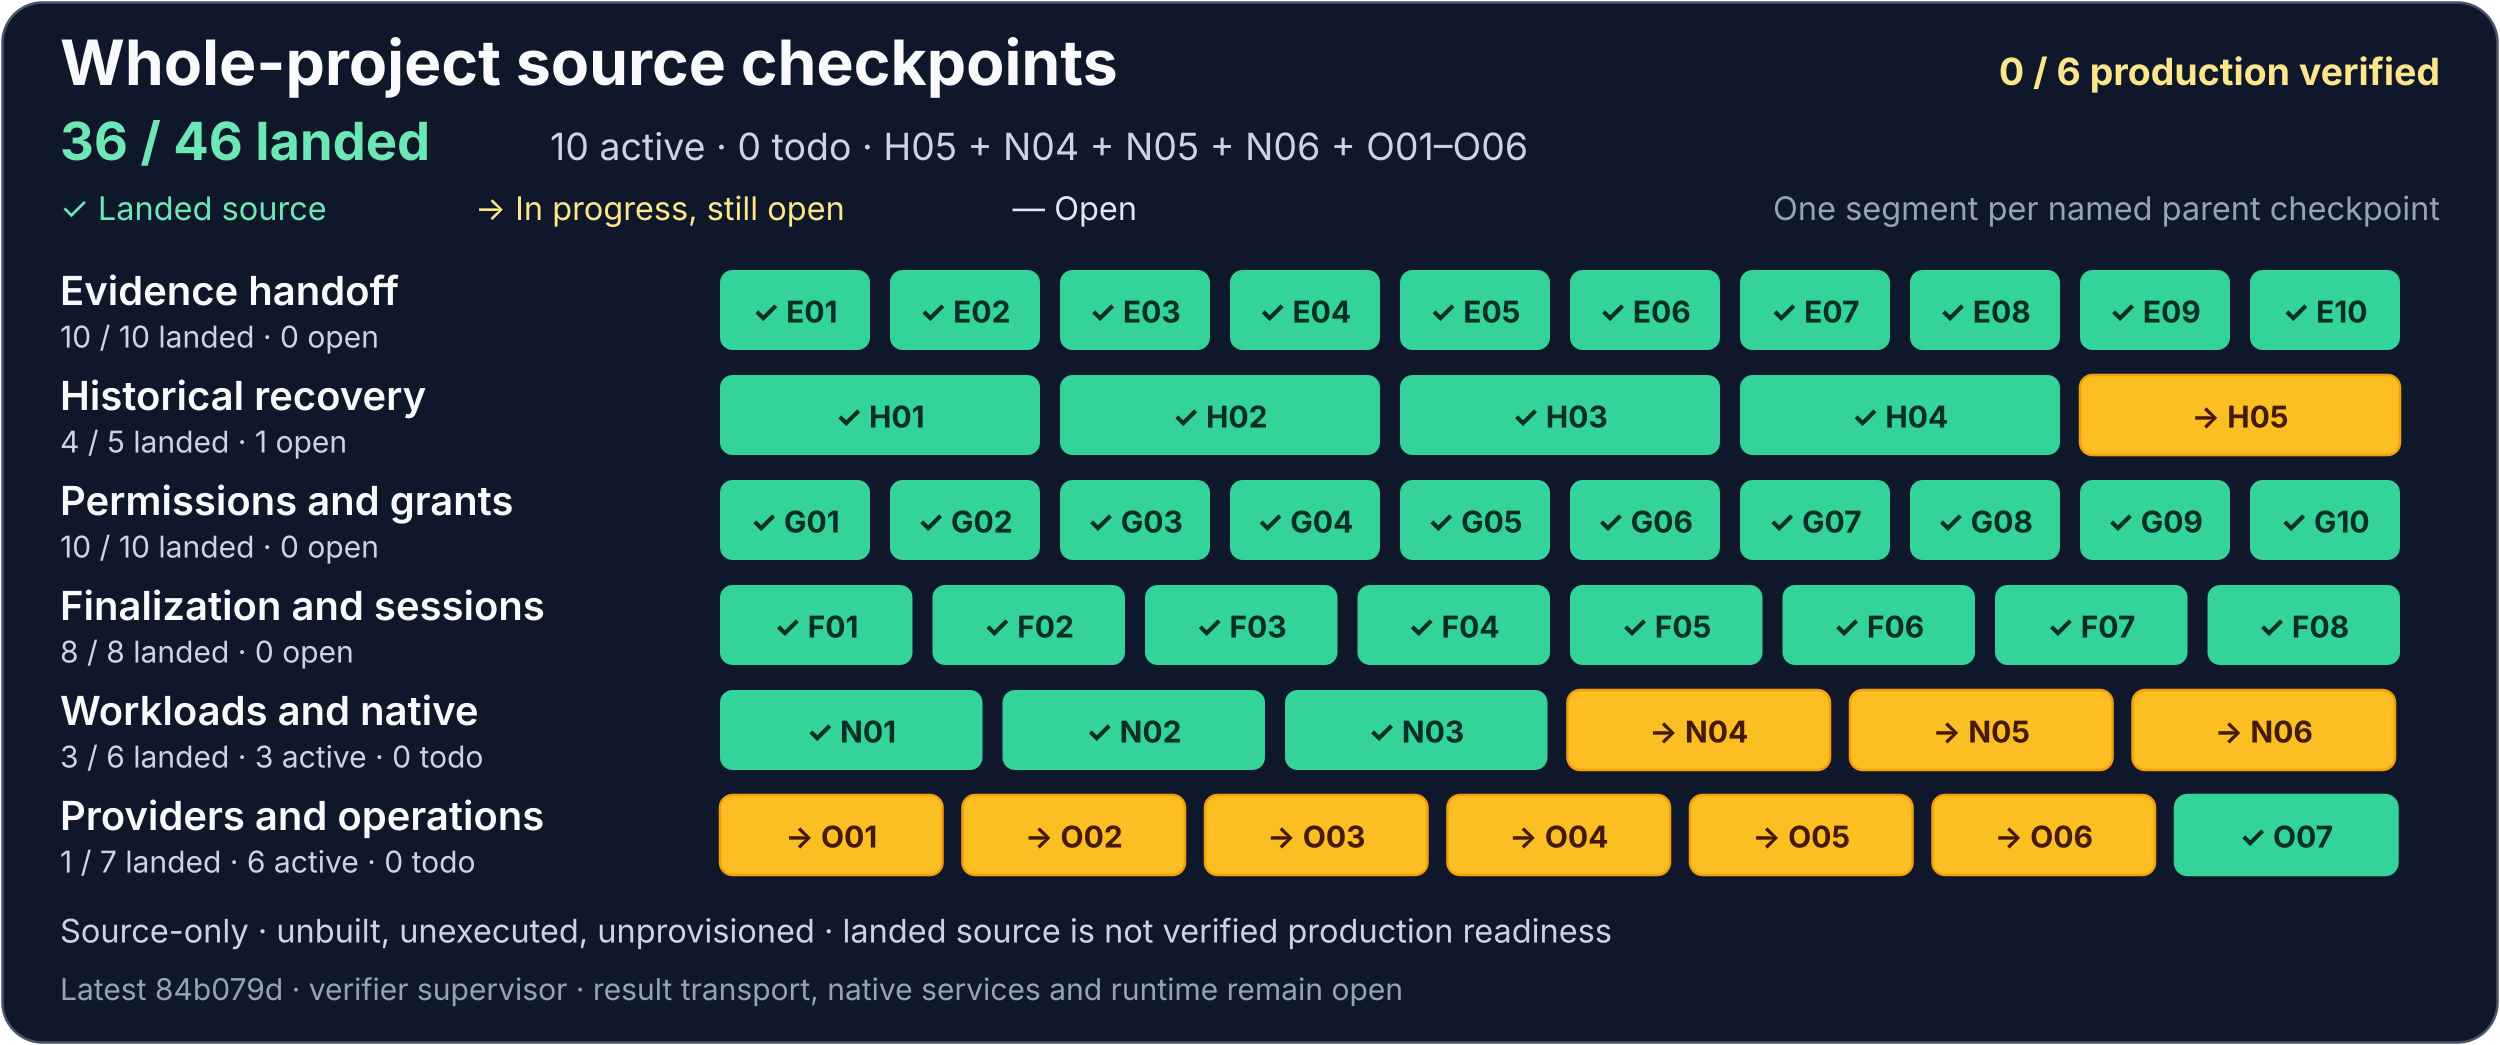
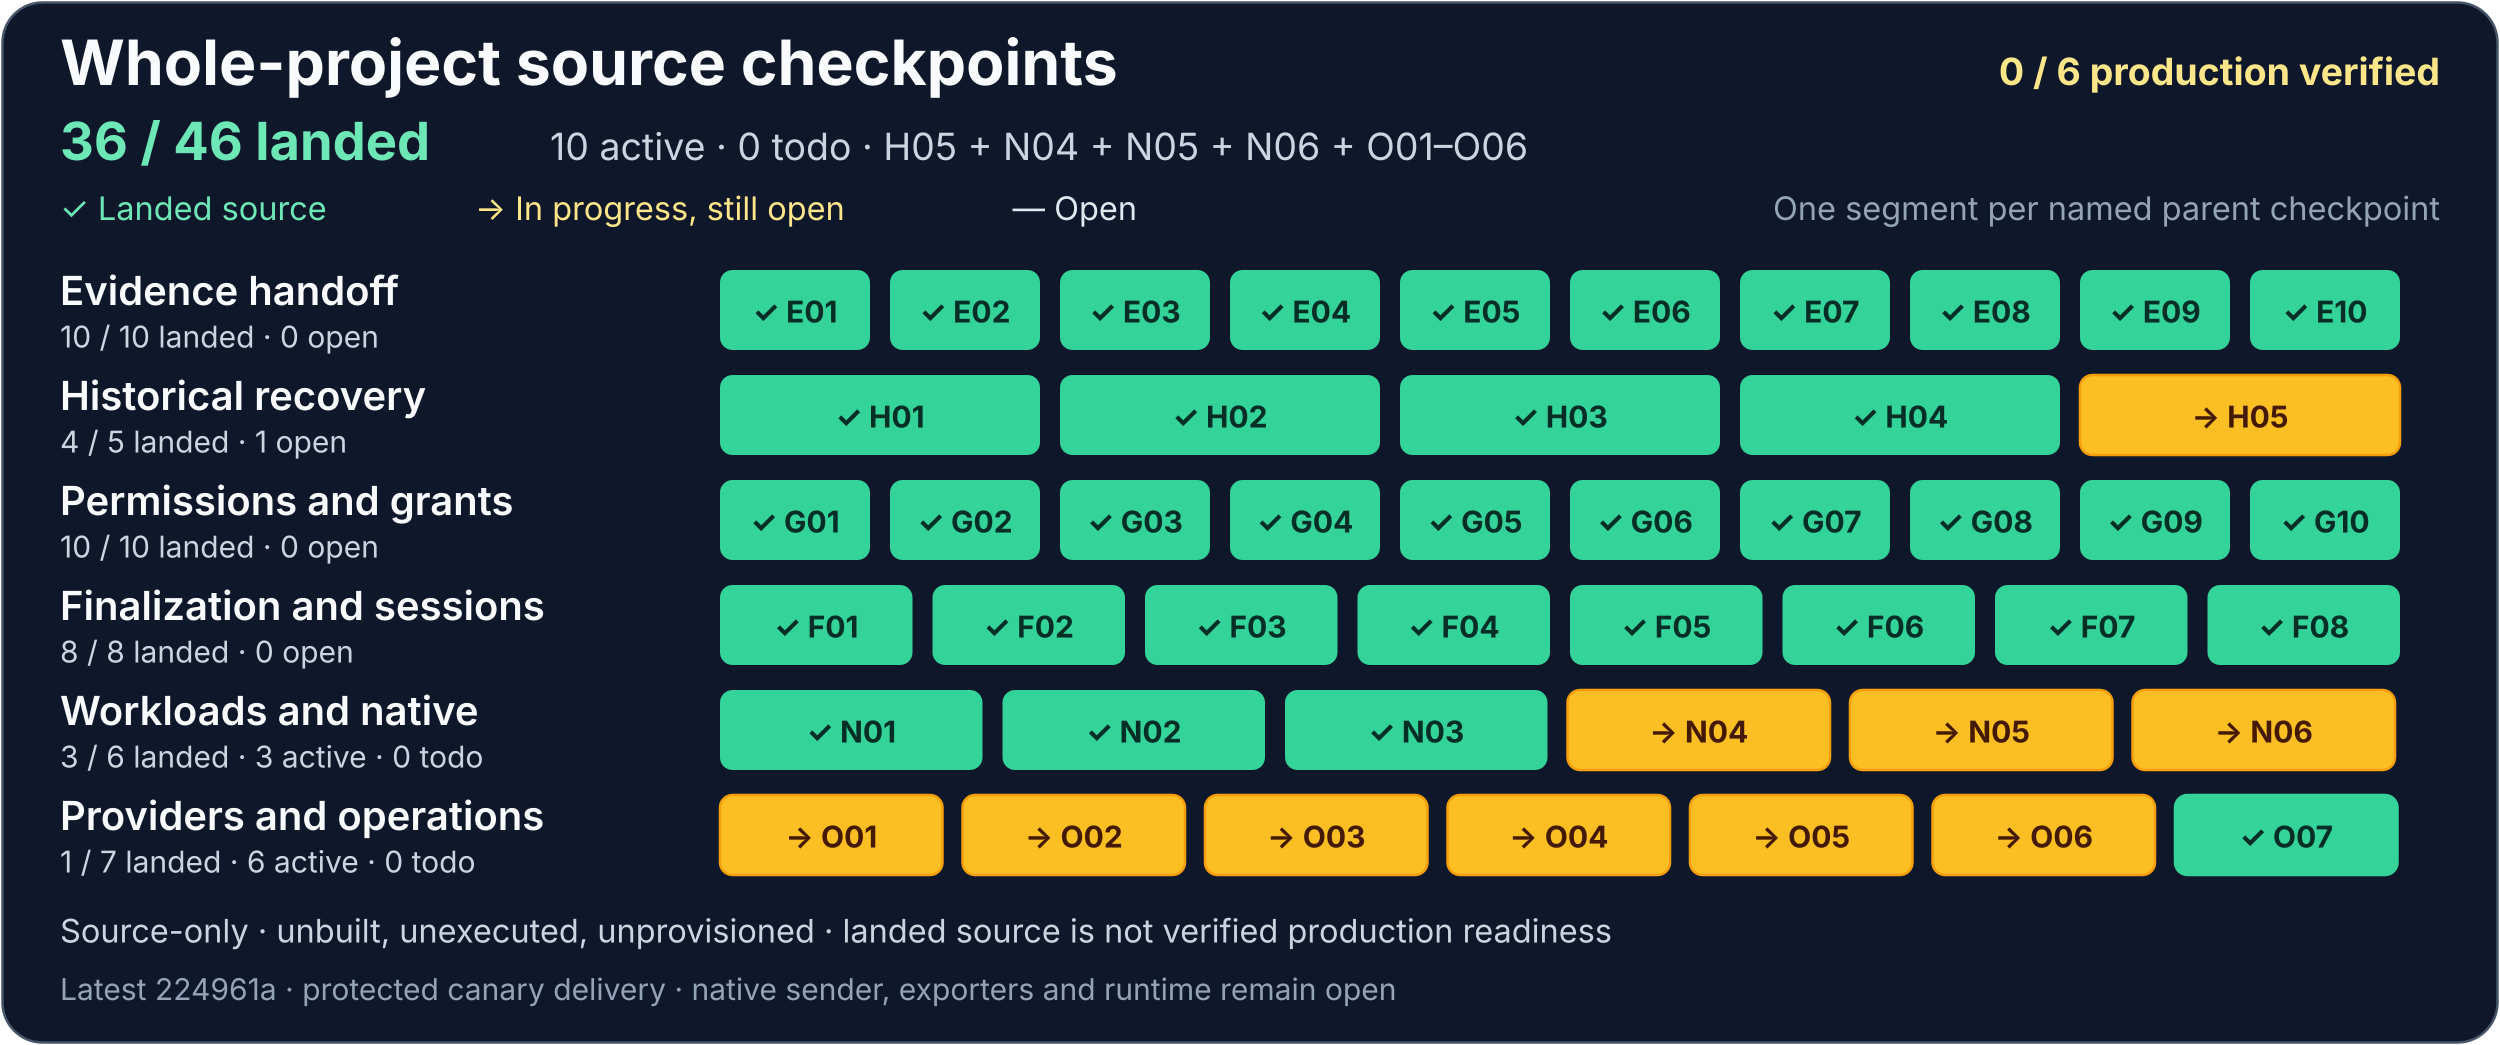
<svg xmlns="http://www.w3.org/2000/svg" width="1000" height="418" viewBox="0 0 1000 418" role="img" aria-labelledby="project-title project-description">
  <rect x="1" y="1" width="998" height="416" rx="16" fill="#0f172a" stroke="#475569" />
  <g font-family="system-ui, -apple-system, Segoe UI, sans-serif">
    <text x="24" y="34" fill="#f8fafc" font-size="25" font-weight="700">Whole-project source checkpoints</text>
    <text x="976" y="34" text-anchor="end" fill="#fde68a" font-size="15" font-weight="700">0 / 6 production verified</text>
    <text x="24" y="64" fill="#6ee7b7" font-size="21" font-weight="700">36 / 46 landed</text>
    <text x="220" y="64" fill="#cbd5e1" font-size="15">10 active · 0 todo · H05 + N04 + N05 + N06 + O01–O06</text>
    <text x="24" y="88" fill="#6ee7b7" font-size="13">✓ Landed source</text>
    <text x="190" y="88" fill="#fde68a" font-size="13">→ In progress, still open</text>
    <text x="405" y="88" fill="#e2e8f0" font-size="13">— Open</text>
    <text x="976" y="88" text-anchor="end" fill="#94a3b8" font-size="13">One segment per named parent checkpoint</text>
    <g aria-label="Evidence handoff: 10 of 10 landed, zero open">
      <text x="24" y="122" fill="#f8fafc" font-size="16" font-weight="600">Evidence handoff</text>
      <text x="24" y="139" fill="#cbd5e1" font-size="12">10 / 10 landed · 0 open</text>
      <g fill="#34d399">
        <rect x="288" y="108" width="60" height="32" rx="5" />
        <rect x="356" y="108" width="60" height="32" rx="5" />
        <rect x="424" y="108" width="60" height="32" rx="5" />
        <rect x="492" y="108" width="60" height="32" rx="5" />
        <rect x="560" y="108" width="60" height="32" rx="5" />
        <rect x="628" y="108" width="60" height="32" rx="5" />
        <rect x="696" y="108" width="60" height="32" rx="5" />
        <rect x="764" y="108" width="60" height="32" rx="5" />
        <rect x="832" y="108" width="60" height="32" rx="5" />
        <rect x="900" y="108" width="60" height="32" rx="5" />
      </g>
      <g fill="#052e26" font-size="12" font-weight="700" text-anchor="middle">
        <text x="318" y="129">✓ E01</text>
        <text x="386" y="129">✓ E02</text>
        <text x="454" y="129">✓ E03</text>
        <text x="522" y="129">✓ E04</text>
        <text x="590" y="129">✓ E05</text>
        <text x="658" y="129">✓ E06</text>
        <text x="726" y="129">✓ E07</text>
        <text x="794" y="129">✓ E08</text>
        <text x="862" y="129">✓ E09</text>
        <text x="930" y="129">✓ E10</text>
      </g>
    </g>
    <g aria-label="Historical recovery: 4 of 5 landed, one open">
      <text x="24" y="164" fill="#f8fafc" font-size="16" font-weight="600">Historical recovery</text>
      <text x="24" y="181" fill="#cbd5e1" font-size="12">4 / 5 landed · 1 open</text>
      <g fill="#34d399">
        <rect x="288" y="150" width="128" height="32" rx="5" />
        <rect x="424" y="150" width="128" height="32" rx="5" />
        <rect x="560" y="150" width="128" height="32" rx="5" />
        <rect x="696" y="150" width="128" height="32" rx="5" />
      </g>
      <a href="https://github.com/AndrewMohawk/serverware/commit/8af9c50398304ee69f9c3af85b1f4a52e4f2f6c0">
        <rect x="832" y="150" width="128" height="32" rx="5" fill="#fbbf24" stroke="#f59e0b" />
      </a>
      <g fill="#052e26" font-size="12" font-weight="700" text-anchor="middle">
        <text x="352" y="171">✓ H01</text>
        <text x="488" y="171">✓ H02</text>
        <text x="624" y="171">✓ H03</text>
        <text x="760" y="171">✓ H04</text>
        <text x="896" y="171" fill="#451a03">→ H05</text>
      </g>
    </g>
    <g aria-label="Permissions and grants: 10 of 10 landed, zero open">
      <text x="24" y="206" fill="#f8fafc" font-size="16" font-weight="600">Permissions and grants</text>
      <text x="24" y="223" fill="#cbd5e1" font-size="12">10 / 10 landed · 0 open</text>
      <g fill="#34d399">
        <rect x="288" y="192" width="60" height="32" rx="5" />
        <rect x="356" y="192" width="60" height="32" rx="5" />
        <rect x="424" y="192" width="60" height="32" rx="5" />
        <rect x="492" y="192" width="60" height="32" rx="5" />
        <rect x="560" y="192" width="60" height="32" rx="5" />
        <rect x="628" y="192" width="60" height="32" rx="5" />
        <rect x="696" y="192" width="60" height="32" rx="5" />
        <rect x="764" y="192" width="60" height="32" rx="5" />
        <rect x="832" y="192" width="60" height="32" rx="5" />
        <rect x="900" y="192" width="60" height="32" rx="5" />
      </g>
      <g fill="#052e26" font-size="12" font-weight="700" text-anchor="middle">
        <text x="318" y="213">✓ G01</text>
        <text x="386" y="213">✓ G02</text>
        <text x="454" y="213">✓ G03</text>
        <text x="522" y="213">✓ G04</text>
        <text x="590" y="213">✓ G05</text>
        <text x="658" y="213">✓ G06</text>
        <text x="726" y="213">✓ G07</text>
        <text x="794" y="213">✓ G08</text>
        <text x="862" y="213">✓ G09</text>
        <text x="930" y="213">✓ G10</text>
      </g>
    </g>
    <g aria-label="Finalization and sessions: 8 of 8 landed, zero open">
      <text x="24" y="248" fill="#f8fafc" font-size="16" font-weight="600">Finalization and sessions</text>
      <text x="24" y="265" fill="#cbd5e1" font-size="12">8 / 8 landed · 0 open</text>
      <g fill="#34d399">
        <rect x="288" y="234" width="77" height="32" rx="5" />
        <rect x="373" y="234" width="77" height="32" rx="5" />
        <rect x="458" y="234" width="77" height="32" rx="5" />
        <rect x="543" y="234" width="77" height="32" rx="5" />
        <rect x="628" y="234" width="77" height="32" rx="5" />
        <rect x="713" y="234" width="77" height="32" rx="5" />
        <rect x="798" y="234" width="77" height="32" rx="5" />
      </g>
      <rect x="883" y="234" width="77" height="32" rx="5" fill="#34d399" />
      <g fill="#052e26" font-size="12" font-weight="700" text-anchor="middle">
        <text x="326.5" y="255">✓ F01</text>
        <text x="411.5" y="255">✓ F02</text>
        <text x="496.5" y="255">✓ F03</text>
        <text x="581.5" y="255">✓ F04</text>
        <text x="666.5" y="255">✓ F05</text>
        <text x="751.5" y="255">✓ F06</text>
        <text x="836.5" y="255">✓ F07</text>
        <text x="921.5" y="255">✓ F08</text>
      </g>
    </g>
    <g aria-label="Workloads and native: 3 of 6 landed, three active and zero todo">
      <text x="24" y="290" fill="#f8fafc" font-size="16" font-weight="600">Workloads and native</text>
      <text x="24" y="307" fill="#cbd5e1" font-size="12">3 / 6 landed · 3 active · 0 todo</text>
      <g fill="#34d399">
        <rect x="288" y="276" width="105" height="32" rx="5" />
        <rect x="401" y="276" width="105" height="32" rx="5" />
        <rect x="514" y="276" width="105" height="32" rx="5" />
      </g>
      <g fill="#334155" stroke="#94a3b8">
        <a href="https://github.com/AndrewMohawk/serverware/commit/e1dc72bdaadca4bbbfcf83108d63305b61ec2f88">
          <rect x="627" y="276" width="105" height="32" rx="5" fill="#fbbf24" stroke="#f59e0b" />
        </a>
-         <a href="https://github.com/AndrewMohawk/serverware/commit/c3827263da70eacf009e793714d1d2a6e932b4a4">
+         <a href="https://github.com/AndrewMohawk/serverware/commit/224961a4ece919678d71292fa2bc159de83d7afe">
          <rect x="740" y="276" width="105" height="32" rx="5" fill="#fbbf24" stroke="#f59e0b" />
        </a>
        <a href="https://github.com/AndrewMohawk/serverware/commit/84b079d4c0ed31e3c50e5d42084d3fc552c15f65">
          <rect x="853" y="276" width="105" height="32" rx="5" fill="#fbbf24" stroke="#f59e0b" />
        </a>
      </g>
      <g font-size="12" font-weight="700" text-anchor="middle">
        <text x="340.5" y="297" fill="#052e26">✓ N01</text>
        <text x="453.5" y="297" fill="#052e26">✓ N02</text>
        <text x="566.5" y="297" fill="#052e26">✓ N03</text>
        <text x="679.5" y="297" fill="#451a03">→ N04</text>
        <text x="792.5" y="297" fill="#451a03">→ N05</text>
        <text x="905.5" y="297" fill="#451a03">→ N06</text>
      </g>
    </g>
    <g aria-label="Providers and operations: one of 7 landed, six active and zero todo">
      <text x="24" y="332" fill="#f8fafc" font-size="16" font-weight="600">Providers and operations</text>
      <text x="24" y="349" fill="#cbd5e1" font-size="12">1 / 7 landed · 6 active · 0 todo</text>
      <g fill="#334155" stroke="#94a3b8">
        <a href="https://github.com/AndrewMohawk/serverware/commit/4042ce263238ca962ed03fbd30eb4f8143f53bc8">
          <rect x="288" y="318" width="89" height="32" rx="5" fill="#fbbf24" stroke="#f59e0b" />
        </a>
        <a href="https://github.com/AndrewMohawk/serverware/commit/4042ce263238ca962ed03fbd30eb4f8143f53bc8">
          <rect x="385" y="318" width="89" height="32" rx="5" fill="#fbbf24" stroke="#f59e0b" />
        </a>
        <a href="https://github.com/AndrewMohawk/serverware/commit/af90afda7cfdfaeaaae26d8e72b33738b6fba039">
          <rect x="482" y="318" width="89" height="32" rx="5" fill="#fbbf24" stroke="#f59e0b" />
        </a>
        <a href="https://github.com/AndrewMohawk/serverware/commit/204eee52ad2fe143caab3077e3ff07a6cd976b8a">
          <rect x="579" y="318" width="89" height="32" rx="5" fill="#fbbf24" stroke="#f59e0b" />
        </a>
        <a href="https://github.com/AndrewMohawk/serverware/commit/c8ba544c58f5a768ef799179008ffabd38685a46">
          <rect x="676" y="318" width="89" height="32" rx="5" fill="#fbbf24" stroke="#f59e0b" />
        </a>
        <a href="https://github.com/AndrewMohawk/serverware/commit/2ae9505c40c2af88bb7b376c7b47d79fa98d20e8">
          <rect x="773" y="318" width="89" height="32" rx="5" fill="#fbbf24" stroke="#f59e0b" />
        </a>
        <a href="https://github.com/AndrewMohawk/serverware/commit/7cd671059560973739792fe0d2b308b0e6fd6c66">
          <rect x="870" y="318" width="89" height="32" rx="5" fill="#34d399" stroke="#34d399" />
        </a>
      </g>
      <g fill="#e2e8f0" font-size="12" font-weight="700" text-anchor="middle">
        <text x="332.5" y="339" fill="#451a03">→ O01</text>
        <text x="429.5" y="339" fill="#451a03">→ O02</text>
        <text x="526.5" y="339" fill="#451a03">→ O03</text>
        <text x="623.5" y="339" fill="#451a03">→ O04</text>
        <text x="720.5" y="339" fill="#451a03">→ O05</text>
        <text x="817.5" y="339" fill="#451a03">→ O06</text>
        <text x="914.5" y="339" fill="#052e26">✓ O07</text>
      </g>
    </g>
    <text x="24" y="377" fill="#cbd5e1" font-size="13">Source-only · unbuilt, unexecuted, unprovisioned · landed source is not verified production readiness</text>
-     <text x="24" y="400" fill="#94a3b8" font-size="12">Latest 84b079d · verifier supervisor · result transport, native services and runtime remain open</text>
+     <text x="24" y="400" fill="#94a3b8" font-size="12">Latest 224961a · protected canary delivery · native sender, exporters and runtime remain open</text>
  </g>
</svg>
